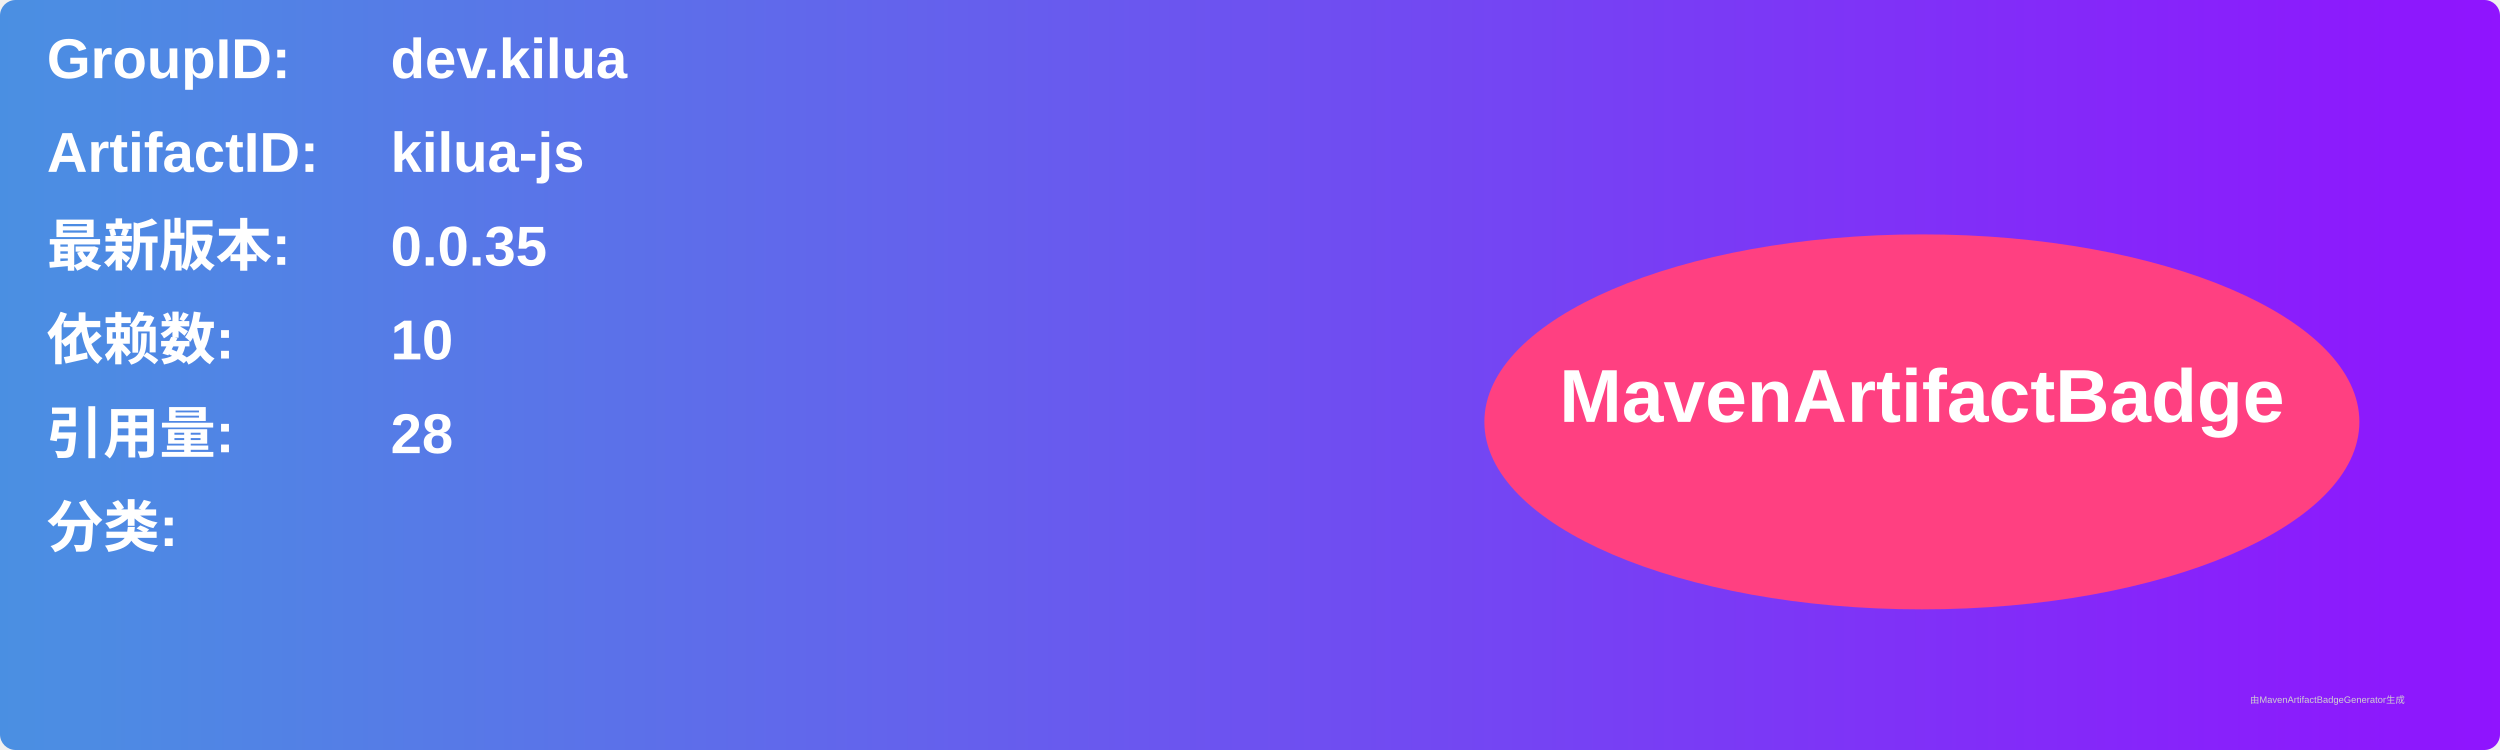
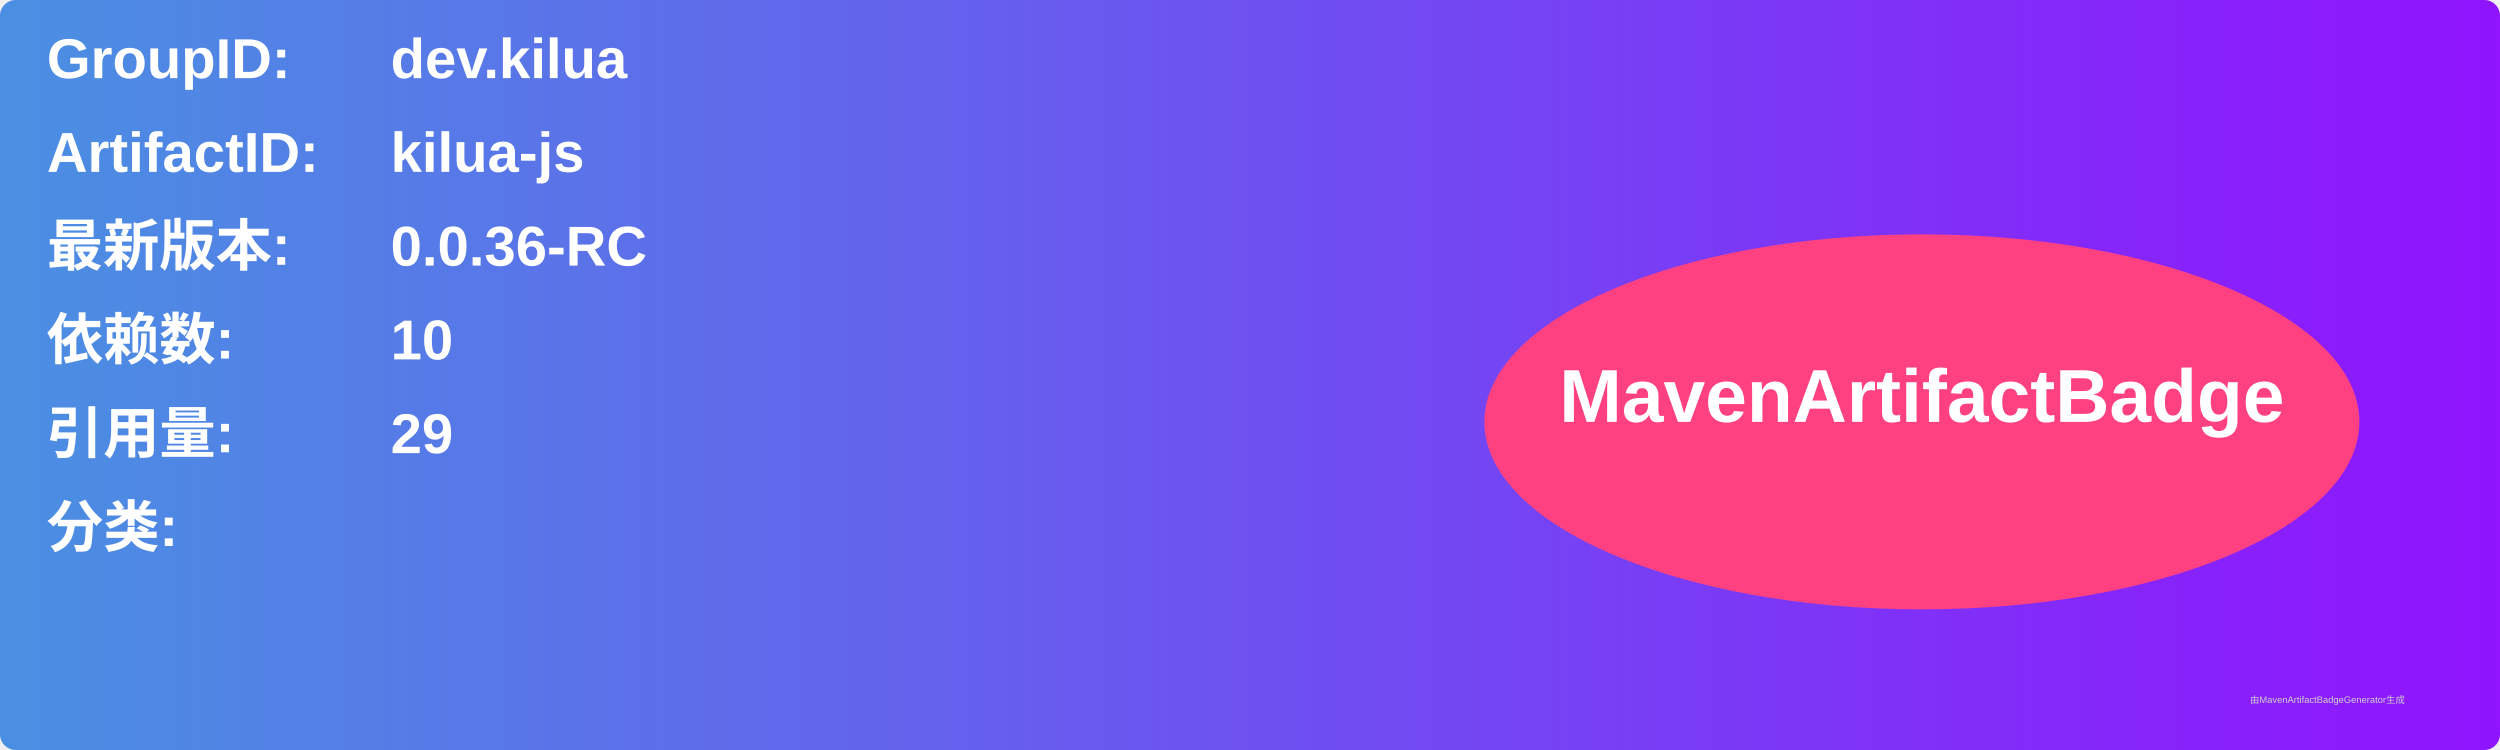
<svg xmlns="http://www.w3.org/2000/svg" width="800" height="240" viewBox="0 0 800 240">
  <linearGradient id="grad" x1="0%" y1="0%" x2="100%" y2="0%">
    <stop offset="0%" stop-color="#4a90e2" />
    <stop offset="100%" stop-color="#9013fe" />
  </linearGradient>
  <rect width="100%" height="100%" rx="5" ry="5" fill="url(#grad)" />
  <g transform="translate(15, 15)">
    <text x="0" y="10" font-family="Arial" font-size="18" fill="white" font-weight="bold" width="260">GroupID:</text>
    <text x="110" y="10" font-family="Arial" font-size="18" fill="white" font-weight="bold" width="460">dev.kilua</text>
    <text x="0" y="40" font-family="Arial" font-size="18" fill="white" font-weight="bold" width="260">ArtifactID:</text>
    <text x="110" y="40" font-family="Arial" font-size="18" fill="white" font-weight="bold" width="460">kilua-js</text>
    <text x="0" y="70" font-family="Arial" font-size="18" fill="white" font-weight="bold">最新版本:</text>
    <text x="110" y="70" font-family="Arial" font-size="18" fill="white" font-weight="bold">
-       <tspan font-weight="bold">0.0.35</tspan>
+       <tspan font-weight="bold">0.0.36-RC</tspan>
    </text>
    <text x="0" y="100" font-family="Arial" font-size="18" fill="white" font-weight="bold">依赖数: </text>
    <text x="110" y="100" font-family="Arial" font-size="18" fill="white">
      <tspan font-weight="bold">10</tspan>
    </text>
    <text x="0" y="130" font-family="Arial" font-size="18" fill="white" font-weight="bold">引用量: </text>
    <text x="110" y="130" font-family="Arial" font-size="18" fill="white">
-       <tspan font-weight="bold">28</tspan>
+       <tspan font-weight="bold">29</tspan>
    </text>
    <text x="0" y="160" font-family="Arial" font-size="18" fill="white" font-weight="bold">分类:</text>
    <text x="10" y="190" font-family="Arial" font-size="10" fill="white">
      <tspan font-weight="bold" />
    </text>
    <ellipse cx="600" cy="120" rx="140" ry="60" fill="#ff4081" />
    <text x="600" y="120" text-anchor="middle" font-family="Arial" font-size="24" fill="white" font-weight="bold">MavenArtifactBadge</text>
  </g>
  <text x="720" y="225" font-family="Arial" font-size="3" fill="#d0d0d0">由MavenArtifactBadgeGenerator生成</text>
</svg>
